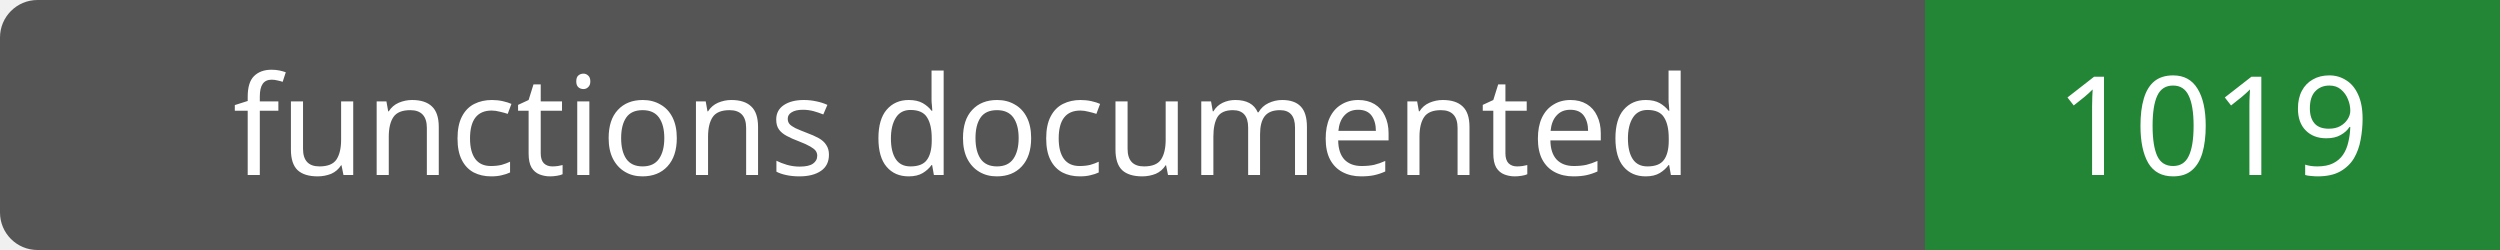
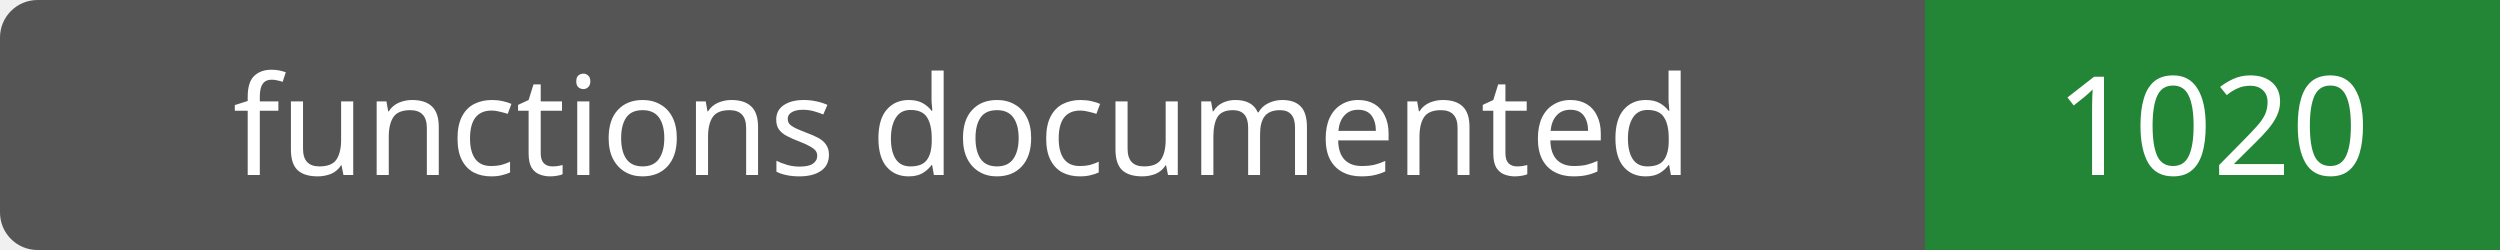
- <svg xmlns="http://www.w3.org/2000/svg" width="200" height="20" role="img" aria-label="functions documented: 1019">
+ <svg xmlns="http://www.w3.org/2000/svg" width="200" height="20" role="img" aria-label="functions documented: 1020">
  <rect width="200" height="20" rx="3" fill="#555" />
  <path fill="#238636" d="M154 0h46v20H154z" />
  <g fill="#fff" text-anchor="middle" font-family="Verdana,sans-serif" font-size="11">
    <text x="77.0" y="14">functions documented</text>
-     <text x="177.0" y="14">1019</text>
+     <text x="177.0" y="14">1020</text>
  </g>
</svg>
